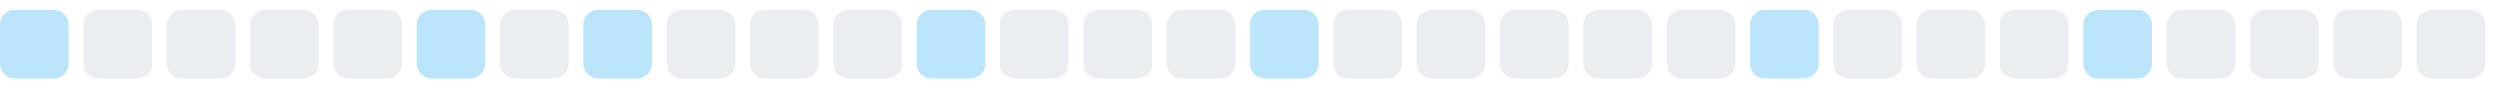
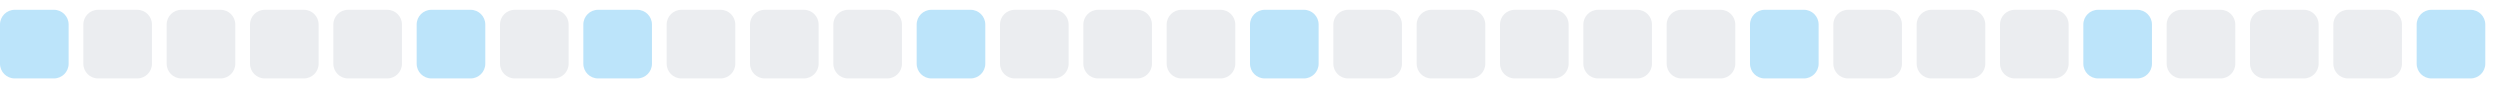
<svg xmlns="http://www.w3.org/2000/svg" width="255" height="9">
  <style>
        .level0 { fill: #ebedf0; }
        .level1 { fill: #bce4fa; }
        .level2 { fill: #75c7f7; }
        .level3 { fill: #30a9f2; }
        .level4 { fill: #008ee6; }
        @media (prefers-color-scheme: dark) {
          .level0 { fill: #161b22; }
          .level1 { fill: #0b3b5c; }
          .level2 { fill: #0a6299; }
          .level3 { fill: #008ee6; }
          .level4 { fill: #5bc4ff; }
        }
      </style>
  <rect x="0.0" y="1" width="7" height="7" rx="1.5" ry="1.5" class="level1" />
  <rect x="8.5" y="1" width="7" height="7" rx="1.5" ry="1.5" class="level0" />
  <rect x="17.0" y="1" width="7" height="7" rx="1.5" ry="1.5" class="level0" />
  <rect x="25.5" y="1" width="7" height="7" rx="1.5" ry="1.5" class="level0" />
  <rect x="34.0" y="1" width="7" height="7" rx="1.5" ry="1.5" class="level0" />
  <rect x="42.5" y="1" width="7" height="7" rx="1.5" ry="1.5" class="level1" />
  <rect x="51.0" y="1" width="7" height="7" rx="1.5" ry="1.5" class="level0" />
  <rect x="59.5" y="1" width="7" height="7" rx="1.5" ry="1.5" class="level1" />
  <rect x="68.0" y="1" width="7" height="7" rx="1.5" ry="1.5" class="level0" />
  <rect x="76.5" y="1" width="7" height="7" rx="1.5" ry="1.5" class="level0" />
  <rect x="85.0" y="1" width="7" height="7" rx="1.5" ry="1.5" class="level0" />
  <rect x="93.5" y="1" width="7" height="7" rx="1.5" ry="1.5" class="level1" />
  <rect x="102.0" y="1" width="7" height="7" rx="1.5" ry="1.5" class="level0" />
  <rect x="110.5" y="1" width="7" height="7" rx="1.5" ry="1.5" class="level0" />
  <rect x="119.0" y="1" width="7" height="7" rx="1.5" ry="1.5" class="level0" />
  <rect x="127.5" y="1" width="7" height="7" rx="1.5" ry="1.5" class="level1" />
  <rect x="136.0" y="1" width="7" height="7" rx="1.5" ry="1.5" class="level0" />
  <rect x="144.5" y="1" width="7" height="7" rx="1.5" ry="1.5" class="level0" />
  <rect x="153.0" y="1" width="7" height="7" rx="1.5" ry="1.5" class="level0" />
  <rect x="161.5" y="1" width="7" height="7" rx="1.5" ry="1.5" class="level0" />
  <rect x="170.0" y="1" width="7" height="7" rx="1.5" ry="1.5" class="level0" />
  <rect x="178.5" y="1" width="7" height="7" rx="1.5" ry="1.5" class="level1" />
  <rect x="187.0" y="1" width="7" height="7" rx="1.5" ry="1.5" class="level0" />
  <rect x="195.5" y="1" width="7" height="7" rx="1.5" ry="1.5" class="level0" />
  <rect x="204.0" y="1" width="7" height="7" rx="1.5" ry="1.5" class="level0" />
  <rect x="212.5" y="1" width="7" height="7" rx="1.5" ry="1.5" class="level1" />
  <rect x="221.0" y="1" width="7" height="7" rx="1.5" ry="1.5" class="level0" />
  <rect x="229.5" y="1" width="7" height="7" rx="1.5" ry="1.5" class="level0" />
  <rect x="238.0" y="1" width="7" height="7" rx="1.5" ry="1.5" class="level0" />
-   <rect x="246.5" y="1" width="7" height="7" rx="1.5" ry="1.5" class="level0" />
+   <rect x="246.5" y="1" width="7" height="7" rx="1.5" ry="1.5" class="level1" />
</svg>
